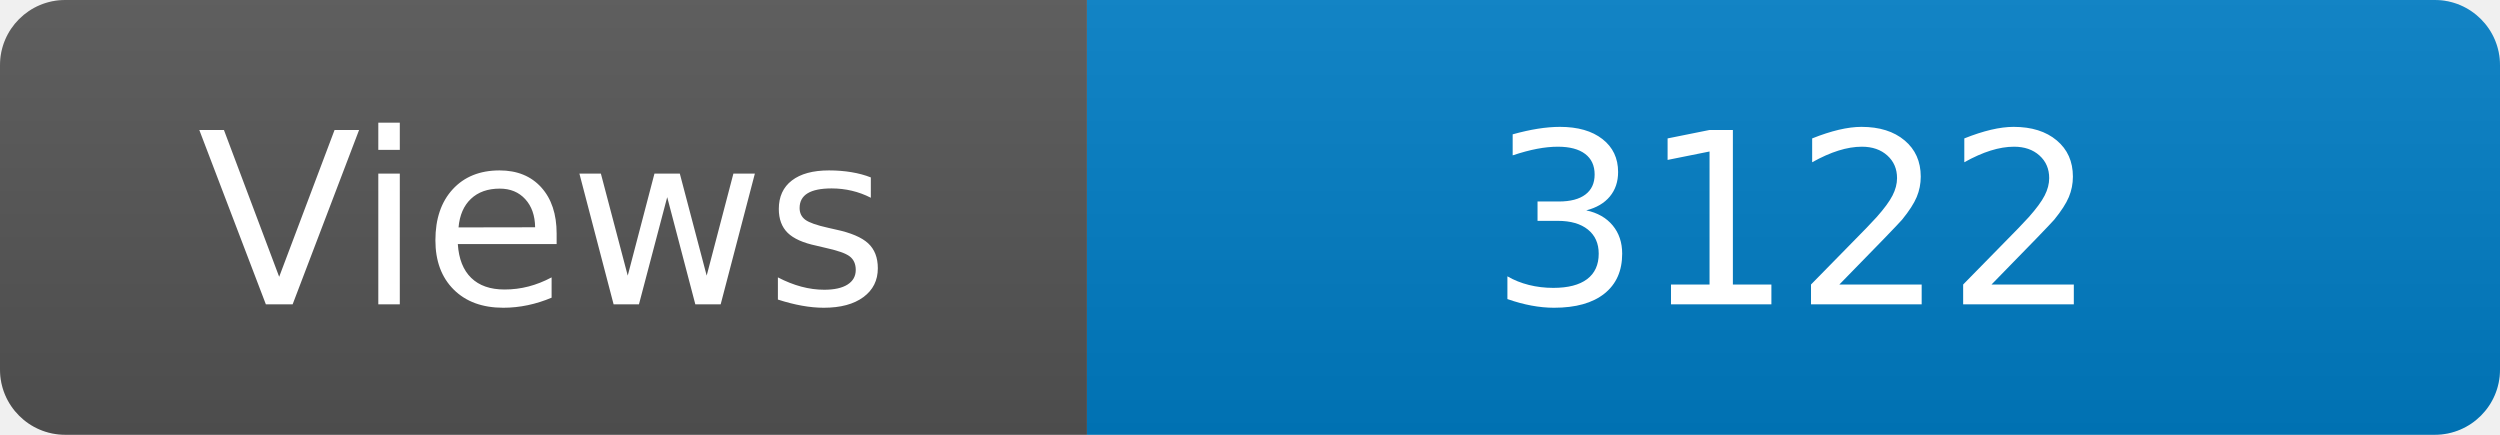
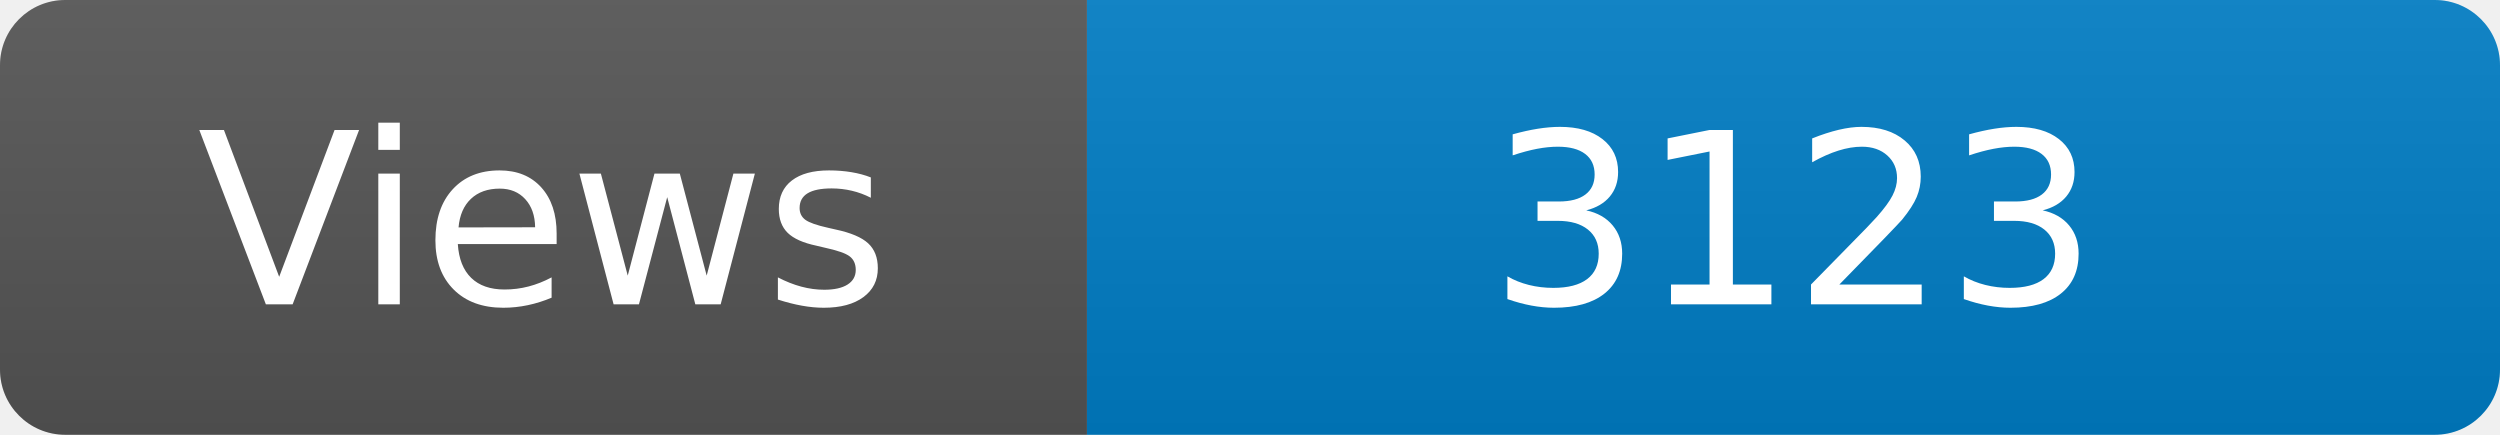
<svg xmlns="http://www.w3.org/2000/svg" width="115" height="20" role="img" aria-label="Maintained?: yes">
  <linearGradient id="s" x2="0" y2="100%">
    <stop offset="0" stop-color="#bbb" stop-opacity=".1" />
    <stop offset="1" stop-opacity=".1" />
  </linearGradient>
  <clipPath id="r">
    <rect width="115" height="20" rx="3" fill="#fff" />
  </clipPath>
  <g clip-path="url(#r)">
    <rect width="50" height="20" fill="#555" />
    <rect x="50" width="160" height="20" fill="#007ec6" />
    <rect width="115" height="20" fill="url(#s)" />
  </g>
  <g fill="#fff" text-anchor="middle" font-family="Verdana,Geneva,DejaVu Sans,sans-serif" font-size="110">
    <text x="250" y="140" transform="scale(.1)" fill="#fff">Views</text>
-     <text x="825" y="140" transform="scale(.1)" fill="#fff">3122</text>
+     <text x="825" y="140" transform="scale(.1)" fill="#fff">3123</text>
  </g>
</svg>
